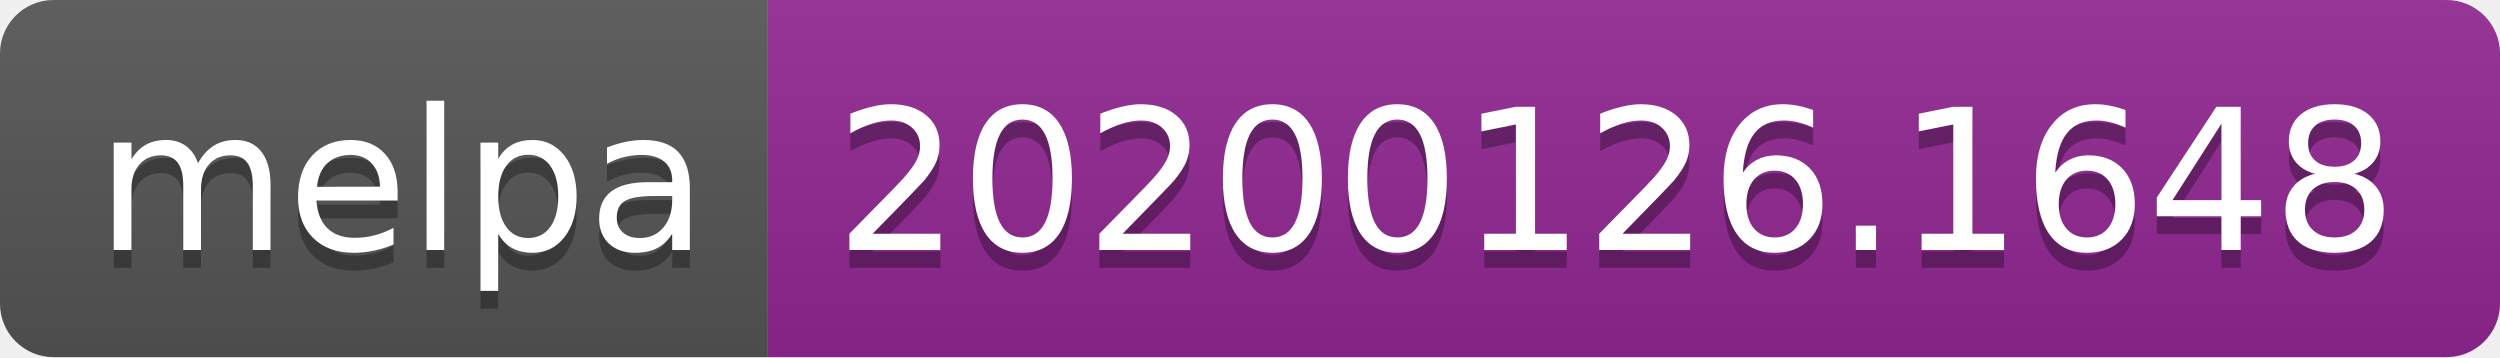
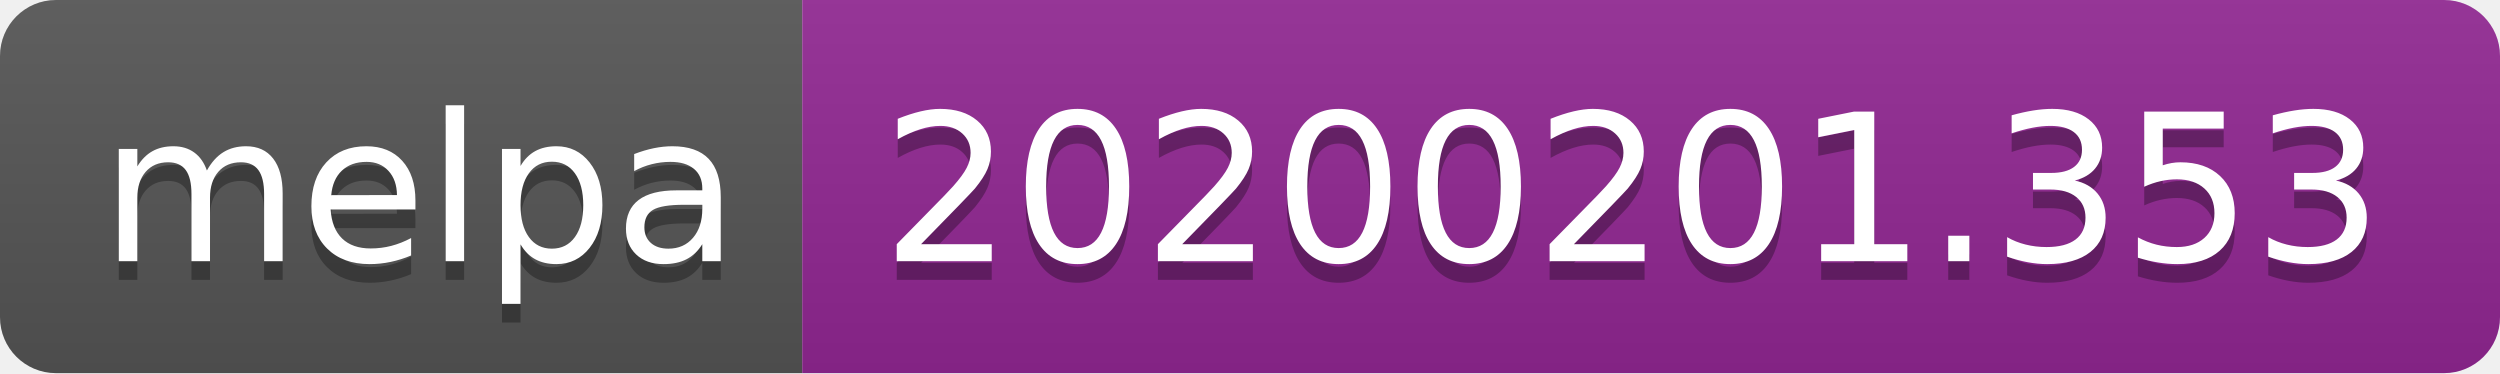
- <svg xmlns="http://www.w3.org/2000/svg" width="140" height="20">
+ <svg xmlns="http://www.w3.org/2000/svg" width="134" height="20">
  <linearGradient id="b" x2="0" y2="100%">
    <stop offset="0" stop-color="#bbb" stop-opacity=".1" />
    <stop offset="1" stop-opacity=".1" />
  </linearGradient>
  <clipPath id="a">
-     <rect width="140" height="20" rx="3" fill="#fff" />
+     <rect width="134" height="20" rx="3" fill="#fff" />
  </clipPath>
  <g clip-path="url(#a)">
    <path fill="#555" d="M0 0h43v20H0z" />
-     <path fill="#922793" d="M43 0h97v20H43z" />
-     <path fill="url(#b)" d="M0 0h140v20H0z" />
+     <path fill="#922793" d="M43 0h91v20H43z" />
+     <path fill="url(#b)" d="M0 0h134v20H0z" />
  </g>
  <g fill="#fff" text-anchor="middle" font-family="DejaVu Sans,Verdana,Geneva,sans-serif" font-size="110">
    <text x="225" y="150" fill="#010101" fill-opacity=".3" transform="scale(.1)" textLength="330">melpa</text>
    <text x="225" y="140" transform="scale(.1)" textLength="330">melpa</text>
-     <text x="905" y="150" fill="#010101" fill-opacity=".3" transform="scale(.1)" textLength="870">20200126.1648</text>
-     <text x="905" y="140" transform="scale(.1)" textLength="870">20200126.1648</text>
+     <text x="875" y="150" fill="#010101" fill-opacity=".3" transform="scale(.1)" textLength="810">20200201.353</text>
+     <text x="875" y="140" transform="scale(.1)" textLength="810">20200201.353</text>
  </g>
</svg>
